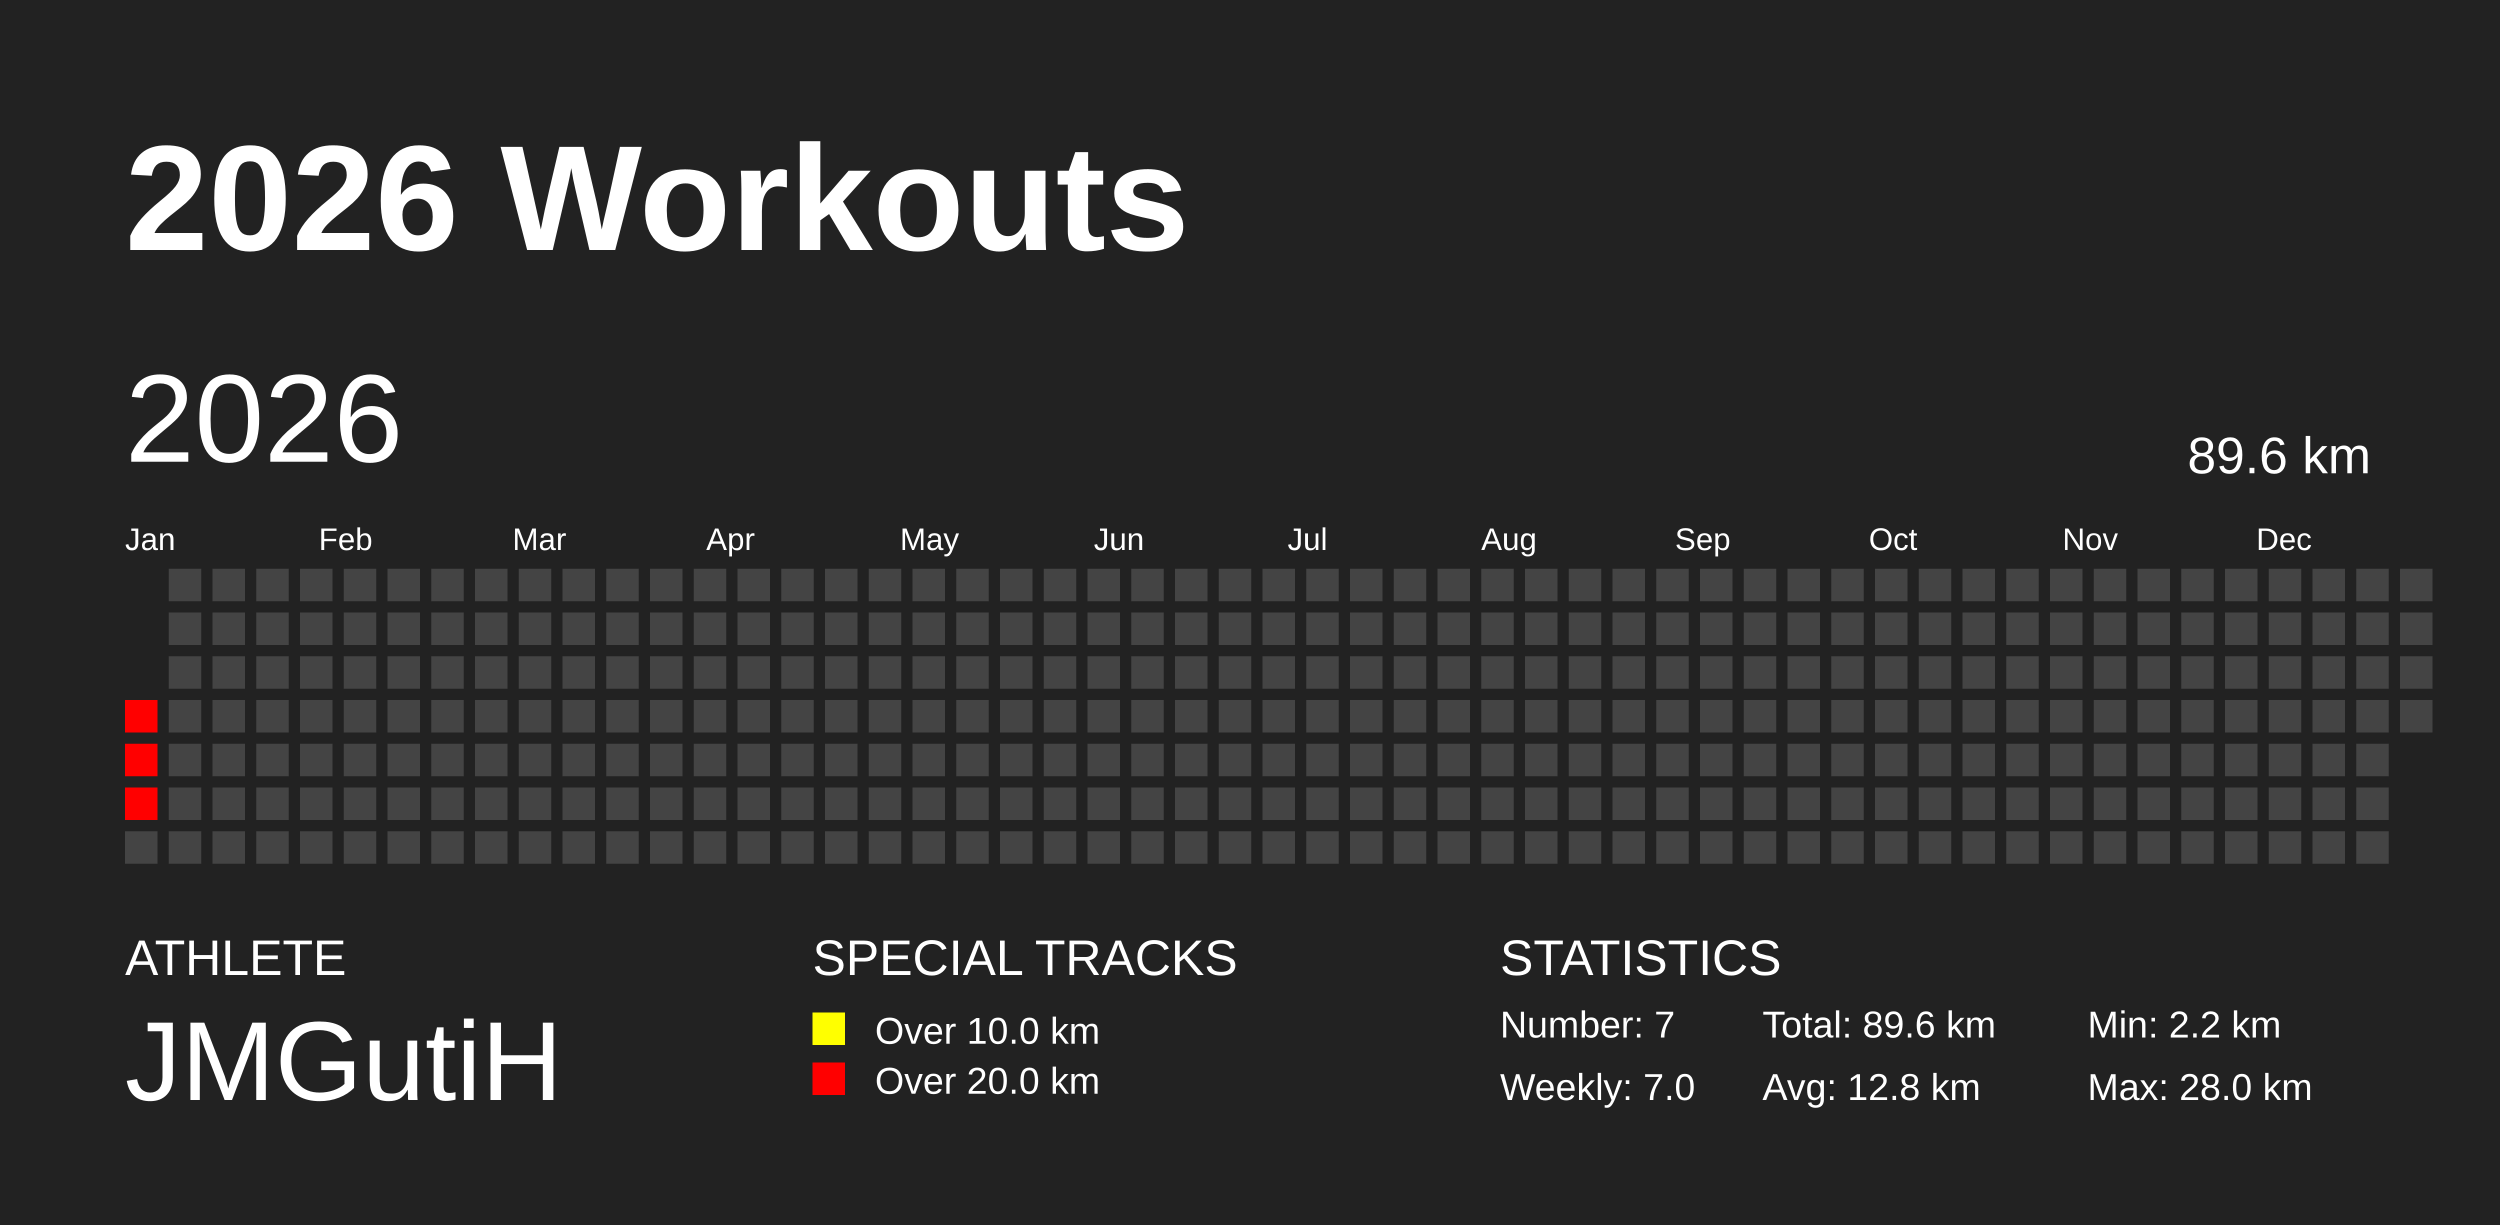
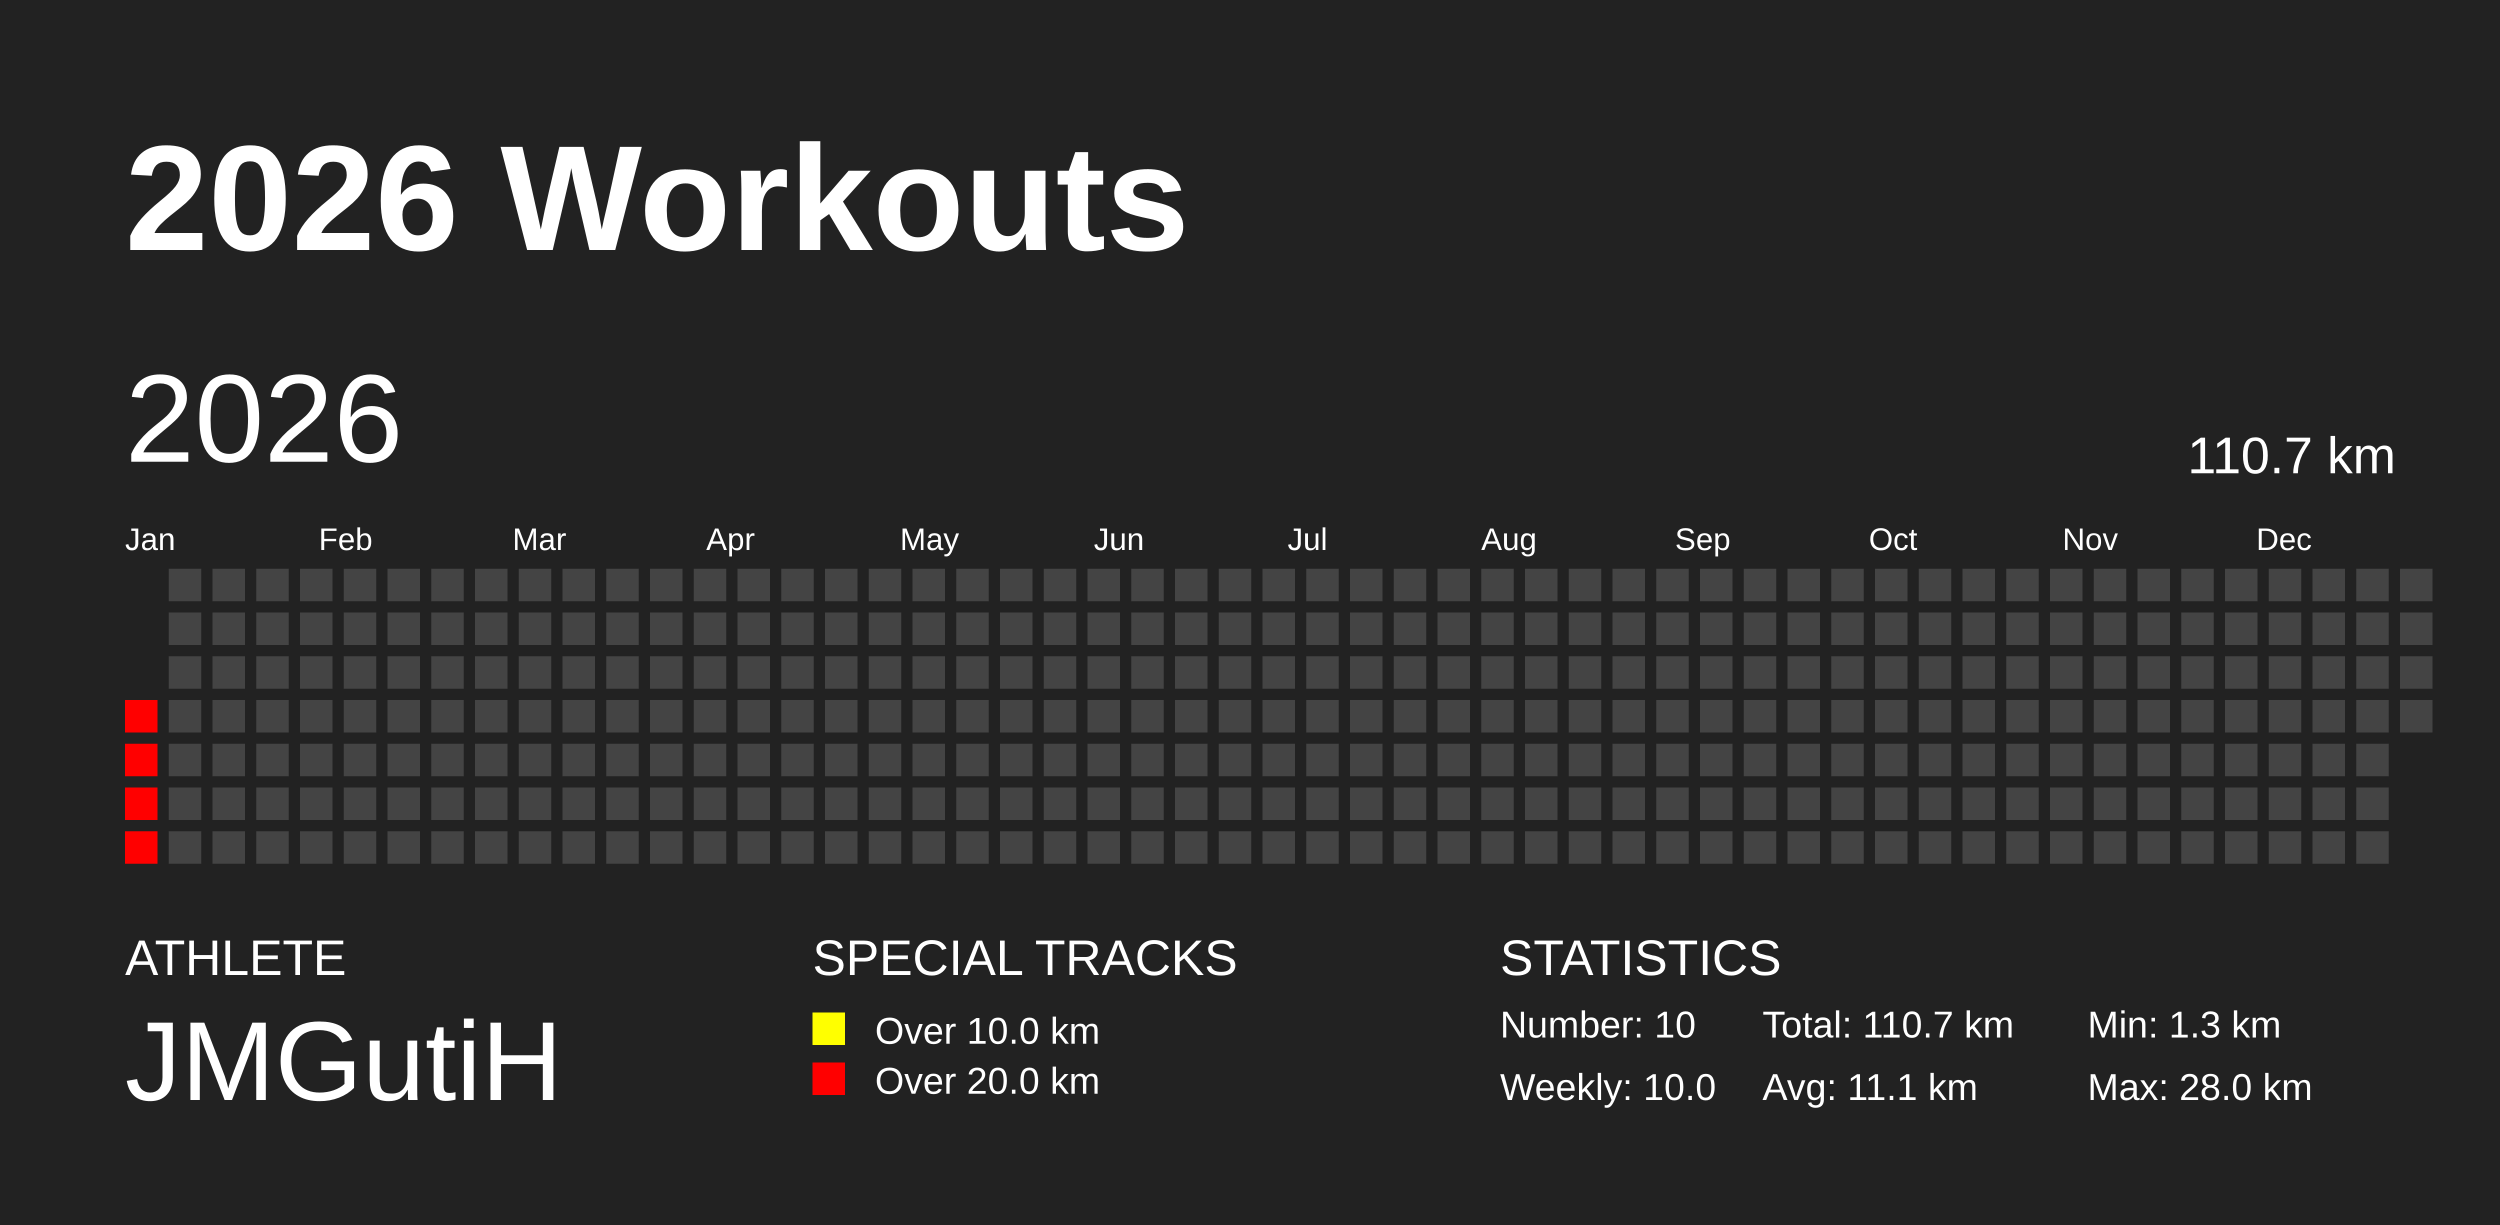
<svg xmlns="http://www.w3.org/2000/svg" baseProfile="full" height="98mm" version="1.1" viewBox="0,0,200,98" width="200mm">
  <defs />
  <rect fill="#222222" height="98" width="200" x="0" y="0" />
  <text fill="#FFFFFF" style="font-size:12px; font-family:Arial; font-weight:bold;" x="10" y="20">2026 Workouts</text>
  <text fill="#FFFFFF" style="font-size:4px; font-family:Arial" x="10" y="78">ATHLETE</text>
  <text fill="#FFFFFF" style="font-size:9px; font-family:Arial" x="10" y="88">JMGutiH</text>
  <text fill="#FFFFFF" style="font-size:4px; font-family:Arial" x="65" y="78">SPECIAL TRACKS</text>
  <rect fill="yellow" height="2.6" width="2.6" x="65" y="81" />
  <text fill="#FFFFFF" style="font-size:3px; font-family:Arial" x="70" y="83.5">Over 10.0 km</text>
  <rect fill="red" height="2.6" width="2.6" x="65" y="85" />
  <text fill="#FFFFFF" style="font-size:3px; font-family:Arial" x="70" y="87.5">Over 20.0 km</text>
  <text fill="#FFFFFF" style="font-size:4px; font-family:Arial" x="120" y="78">STATISTICS</text>
-   <text fill="#FFFFFF" style="font-size:3px; font-family:Arial" x="120" y="83">Number: 7</text>
-   <text fill="#FFFFFF" style="font-size:3px; font-family:Arial" x="120" y="88">Weekly: 7.0</text>
-   <text fill="#FFFFFF" style="font-size:3px; font-family:Arial" x="141" y="83">Total: 89.6 km</text>
-   <text fill="#FFFFFF" style="font-size:3px; font-family:Arial" x="141" y="88">Avg: 12.8 km</text>
-   <text fill="#FFFFFF" style="font-size:3px; font-family:Arial" x="167" y="83">Min: 2.2 km</text>
+   <text fill="#FFFFFF" style="font-size:3px; font-family:Arial" x="120" y="83">Number: 10</text>
+   <text fill="#FFFFFF" style="font-size:3px; font-family:Arial" x="120" y="88">Weekly: 10.0</text>
+   <text fill="#FFFFFF" style="font-size:3px; font-family:Arial" x="141" y="83">Total: 110.7 km</text>
+   <text fill="#FFFFFF" style="font-size:3px; font-family:Arial" x="141" y="88">Avg: 11.1 km</text>
+   <text fill="#FFFFFF" style="font-size:3px; font-family:Arial" x="167" y="83">Min: 1.3 km</text>
  <text fill="#FFFFFF" style="font-size:3px; font-family:Arial" x="167" y="88">Max: 28.0 km</text>
  <text dominant-baseline="hanging" fill="#FFFFFF" style="font-size:10.0px; font-family:Arial;" x="10" y="30">2026</text>
-   <text dominant-baseline="hanging" fill="#FFFFFF" style="font-size:4.125px; font-family:Arial;" x="175" y="35">89.6 km</text>
+   <text dominant-baseline="hanging" fill="#FFFFFF" style="font-size:4.125px; font-family:Arial;" x="175" y="35">110.7 km</text>
  <text fill="#FFFFFF" style="font-size:2.5px; font-family:Arial" x="10.0" y="44">Jan</text>
  <text fill="#FFFFFF" style="font-size:2.5px; font-family:Arial" x="25.5" y="44">Feb</text>
  <text fill="#FFFFFF" style="font-size:2.5px; font-family:Arial" x="41.0" y="44">Mar</text>
  <text fill="#FFFFFF" style="font-size:2.5px; font-family:Arial" x="56.5" y="44">Apr</text>
  <text fill="#FFFFFF" style="font-size:2.5px; font-family:Arial" x="72.0" y="44">May</text>
  <text fill="#FFFFFF" style="font-size:2.5px; font-family:Arial" x="87.5" y="44">Jun</text>
  <text fill="#FFFFFF" style="font-size:2.5px; font-family:Arial" x="103.0" y="44">Jul</text>
  <text fill="#FFFFFF" style="font-size:2.5px; font-family:Arial" x="118.5" y="44">Aug</text>
  <text fill="#FFFFFF" style="font-size:2.5px; font-family:Arial" x="134.0" y="44">Sep</text>
  <text fill="#FFFFFF" style="font-size:2.5px; font-family:Arial" x="149.5" y="44">Oct</text>
  <text fill="#FFFFFF" style="font-size:2.5px; font-family:Arial" x="165.0" y="44">Nov</text>
  <text fill="#FFFFFF" style="font-size:2.5px; font-family:Arial" x="180.5" y="44">Dec</text>
  <rect fill="red" height="2.6" width="2.6" x="10.0" y="56.0" />
  <rect fill="red" height="2.6" width="2.6" x="10.0" y="59.5" />
  <rect fill="red" height="2.6" width="2.6" x="10.0" y="63.0" />
-   <rect fill="#444444" height="2.6" width="2.6" x="10.0" y="66.5" />
+   <rect fill="red" height="2.6" width="2.6" x="10.0" y="66.5" />
  <rect fill="#444444" height="2.6" width="2.6" x="13.5" y="45.5" />
  <rect fill="#444444" height="2.6" width="2.6" x="13.5" y="49.0" />
  <rect fill="#444444" height="2.6" width="2.6" x="13.5" y="52.5" />
  <rect fill="#444444" height="2.6" width="2.6" x="13.5" y="56.0" />
  <rect fill="#444444" height="2.6" width="2.6" x="13.5" y="59.5" />
  <rect fill="#444444" height="2.6" width="2.6" x="13.5" y="63.0" />
  <rect fill="#444444" height="2.6" width="2.6" x="13.5" y="66.5" />
  <rect fill="#444444" height="2.6" width="2.6" x="17.0" y="45.5" />
  <rect fill="#444444" height="2.6" width="2.6" x="17.0" y="49.0" />
  <rect fill="#444444" height="2.6" width="2.6" x="17.0" y="52.5" />
  <rect fill="#444444" height="2.6" width="2.6" x="17.0" y="56.0" />
  <rect fill="#444444" height="2.6" width="2.6" x="17.0" y="59.5" />
  <rect fill="#444444" height="2.6" width="2.6" x="17.0" y="63.0" />
  <rect fill="#444444" height="2.6" width="2.6" x="17.0" y="66.5" />
  <rect fill="#444444" height="2.6" width="2.6" x="20.5" y="45.5" />
  <rect fill="#444444" height="2.6" width="2.6" x="20.5" y="49.0" />
  <rect fill="#444444" height="2.6" width="2.6" x="20.5" y="52.5" />
  <rect fill="#444444" height="2.6" width="2.6" x="20.5" y="56.0" />
  <rect fill="#444444" height="2.6" width="2.6" x="20.5" y="59.5" />
  <rect fill="#444444" height="2.6" width="2.6" x="20.5" y="63.0" />
  <rect fill="#444444" height="2.6" width="2.6" x="20.5" y="66.5" />
  <rect fill="#444444" height="2.6" width="2.6" x="24.0" y="45.5" />
  <rect fill="#444444" height="2.6" width="2.6" x="24.0" y="49.0" />
  <rect fill="#444444" height="2.6" width="2.6" x="24.0" y="52.5" />
  <rect fill="#444444" height="2.6" width="2.6" x="24.0" y="56.0" />
  <rect fill="#444444" height="2.6" width="2.6" x="24.0" y="59.5" />
  <rect fill="#444444" height="2.6" width="2.6" x="24.0" y="63.0" />
  <rect fill="#444444" height="2.6" width="2.6" x="24.0" y="66.5" />
  <rect fill="#444444" height="2.6" width="2.6" x="27.5" y="45.5" />
  <rect fill="#444444" height="2.6" width="2.6" x="27.5" y="49.0" />
  <rect fill="#444444" height="2.6" width="2.6" x="27.5" y="52.5" />
  <rect fill="#444444" height="2.6" width="2.6" x="27.5" y="56.0" />
  <rect fill="#444444" height="2.6" width="2.6" x="27.5" y="59.5" />
  <rect fill="#444444" height="2.6" width="2.6" x="27.5" y="63.0" />
  <rect fill="#444444" height="2.6" width="2.6" x="27.5" y="66.5" />
  <rect fill="#444444" height="2.6" width="2.6" x="31.0" y="45.5" />
  <rect fill="#444444" height="2.6" width="2.6" x="31.0" y="49.0" />
  <rect fill="#444444" height="2.6" width="2.6" x="31.0" y="52.5" />
  <rect fill="#444444" height="2.6" width="2.6" x="31.0" y="56.0" />
  <rect fill="#444444" height="2.6" width="2.6" x="31.0" y="59.5" />
  <rect fill="#444444" height="2.6" width="2.6" x="31.0" y="63.0" />
  <rect fill="#444444" height="2.6" width="2.6" x="31.0" y="66.5" />
  <rect fill="#444444" height="2.6" width="2.6" x="34.5" y="45.5" />
  <rect fill="#444444" height="2.6" width="2.6" x="34.5" y="49.0" />
  <rect fill="#444444" height="2.6" width="2.6" x="34.5" y="52.5" />
  <rect fill="#444444" height="2.6" width="2.6" x="34.5" y="56.0" />
  <rect fill="#444444" height="2.6" width="2.6" x="34.5" y="59.5" />
  <rect fill="#444444" height="2.6" width="2.6" x="34.5" y="63.0" />
  <rect fill="#444444" height="2.6" width="2.6" x="34.5" y="66.5" />
  <rect fill="#444444" height="2.6" width="2.6" x="38.0" y="45.5" />
  <rect fill="#444444" height="2.6" width="2.6" x="38.0" y="49.0" />
  <rect fill="#444444" height="2.6" width="2.6" x="38.0" y="52.5" />
  <rect fill="#444444" height="2.6" width="2.6" x="38.0" y="56.0" />
  <rect fill="#444444" height="2.6" width="2.6" x="38.0" y="59.5" />
  <rect fill="#444444" height="2.6" width="2.6" x="38.0" y="63.0" />
  <rect fill="#444444" height="2.6" width="2.6" x="38.0" y="66.5" />
  <rect fill="#444444" height="2.6" width="2.6" x="41.5" y="45.5" />
  <rect fill="#444444" height="2.6" width="2.6" x="41.5" y="49.0" />
  <rect fill="#444444" height="2.6" width="2.6" x="41.5" y="52.5" />
  <rect fill="#444444" height="2.6" width="2.6" x="41.5" y="56.0" />
  <rect fill="#444444" height="2.6" width="2.6" x="41.5" y="59.5" />
  <rect fill="#444444" height="2.6" width="2.6" x="41.5" y="63.0" />
  <rect fill="#444444" height="2.6" width="2.6" x="41.5" y="66.5" />
  <rect fill="#444444" height="2.6" width="2.6" x="45.0" y="45.5" />
  <rect fill="#444444" height="2.6" width="2.6" x="45.0" y="49.0" />
  <rect fill="#444444" height="2.6" width="2.6" x="45.0" y="52.5" />
  <rect fill="#444444" height="2.6" width="2.6" x="45.0" y="56.0" />
  <rect fill="#444444" height="2.6" width="2.6" x="45.0" y="59.5" />
  <rect fill="#444444" height="2.6" width="2.6" x="45.0" y="63.0" />
  <rect fill="#444444" height="2.6" width="2.6" x="45.0" y="66.5" />
  <rect fill="#444444" height="2.6" width="2.6" x="48.5" y="45.5" />
  <rect fill="#444444" height="2.6" width="2.6" x="48.5" y="49.0" />
  <rect fill="#444444" height="2.6" width="2.6" x="48.5" y="52.5" />
  <rect fill="#444444" height="2.6" width="2.6" x="48.5" y="56.0" />
  <rect fill="#444444" height="2.6" width="2.6" x="48.5" y="59.5" />
  <rect fill="#444444" height="2.6" width="2.6" x="48.5" y="63.0" />
  <rect fill="#444444" height="2.6" width="2.6" x="48.5" y="66.5" />
  <rect fill="#444444" height="2.6" width="2.6" x="52.0" y="45.5" />
  <rect fill="#444444" height="2.6" width="2.6" x="52.0" y="49.0" />
  <rect fill="#444444" height="2.6" width="2.6" x="52.0" y="52.5" />
  <rect fill="#444444" height="2.6" width="2.6" x="52.0" y="56.0" />
  <rect fill="#444444" height="2.6" width="2.6" x="52.0" y="59.5" />
  <rect fill="#444444" height="2.6" width="2.6" x="52.0" y="63.0" />
  <rect fill="#444444" height="2.6" width="2.6" x="52.0" y="66.5" />
  <rect fill="#444444" height="2.6" width="2.6" x="55.5" y="45.5" />
  <rect fill="#444444" height="2.6" width="2.6" x="55.5" y="49.0" />
  <rect fill="#444444" height="2.6" width="2.6" x="55.5" y="52.5" />
  <rect fill="#444444" height="2.6" width="2.6" x="55.5" y="56.0" />
  <rect fill="#444444" height="2.6" width="2.6" x="55.5" y="59.5" />
  <rect fill="#444444" height="2.6" width="2.6" x="55.5" y="63.0" />
  <rect fill="#444444" height="2.6" width="2.6" x="55.5" y="66.5" />
  <rect fill="#444444" height="2.6" width="2.6" x="59.0" y="45.5" />
  <rect fill="#444444" height="2.6" width="2.6" x="59.0" y="49.0" />
  <rect fill="#444444" height="2.6" width="2.6" x="59.0" y="52.5" />
  <rect fill="#444444" height="2.6" width="2.6" x="59.0" y="56.0" />
  <rect fill="#444444" height="2.6" width="2.6" x="59.0" y="59.5" />
  <rect fill="#444444" height="2.6" width="2.6" x="59.0" y="63.0" />
  <rect fill="#444444" height="2.6" width="2.6" x="59.0" y="66.5" />
  <rect fill="#444444" height="2.6" width="2.6" x="62.5" y="45.5" />
  <rect fill="#444444" height="2.6" width="2.6" x="62.5" y="49.0" />
  <rect fill="#444444" height="2.6" width="2.6" x="62.5" y="52.5" />
  <rect fill="#444444" height="2.6" width="2.6" x="62.5" y="56.0" />
  <rect fill="#444444" height="2.6" width="2.6" x="62.5" y="59.5" />
  <rect fill="#444444" height="2.6" width="2.6" x="62.5" y="63.0" />
  <rect fill="#444444" height="2.6" width="2.6" x="62.5" y="66.5" />
  <rect fill="#444444" height="2.6" width="2.6" x="66.0" y="45.5" />
  <rect fill="#444444" height="2.6" width="2.6" x="66.0" y="49.0" />
  <rect fill="#444444" height="2.6" width="2.6" x="66.0" y="52.5" />
  <rect fill="#444444" height="2.6" width="2.6" x="66.0" y="56.0" />
  <rect fill="#444444" height="2.6" width="2.6" x="66.0" y="59.5" />
  <rect fill="#444444" height="2.6" width="2.6" x="66.0" y="63.0" />
  <rect fill="#444444" height="2.6" width="2.6" x="66.0" y="66.5" />
  <rect fill="#444444" height="2.6" width="2.6" x="69.5" y="45.5" />
  <rect fill="#444444" height="2.6" width="2.6" x="69.5" y="49.0" />
  <rect fill="#444444" height="2.6" width="2.6" x="69.5" y="52.5" />
  <rect fill="#444444" height="2.6" width="2.6" x="69.5" y="56.0" />
  <rect fill="#444444" height="2.6" width="2.6" x="69.5" y="59.5" />
  <rect fill="#444444" height="2.6" width="2.6" x="69.5" y="63.0" />
  <rect fill="#444444" height="2.6" width="2.6" x="69.5" y="66.5" />
  <rect fill="#444444" height="2.6" width="2.6" x="73.0" y="45.5" />
  <rect fill="#444444" height="2.6" width="2.6" x="73.0" y="49.0" />
  <rect fill="#444444" height="2.6" width="2.6" x="73.0" y="52.5" />
  <rect fill="#444444" height="2.6" width="2.6" x="73.0" y="56.0" />
  <rect fill="#444444" height="2.6" width="2.6" x="73.0" y="59.5" />
  <rect fill="#444444" height="2.6" width="2.6" x="73.0" y="63.0" />
  <rect fill="#444444" height="2.6" width="2.6" x="73.0" y="66.5" />
  <rect fill="#444444" height="2.6" width="2.6" x="76.5" y="45.5" />
  <rect fill="#444444" height="2.6" width="2.6" x="76.5" y="49.0" />
  <rect fill="#444444" height="2.6" width="2.6" x="76.5" y="52.5" />
  <rect fill="#444444" height="2.6" width="2.6" x="76.5" y="56.0" />
  <rect fill="#444444" height="2.6" width="2.6" x="76.5" y="59.5" />
  <rect fill="#444444" height="2.6" width="2.6" x="76.5" y="63.0" />
  <rect fill="#444444" height="2.6" width="2.6" x="76.5" y="66.5" />
  <rect fill="#444444" height="2.6" width="2.6" x="80.0" y="45.5" />
  <rect fill="#444444" height="2.6" width="2.6" x="80.0" y="49.0" />
  <rect fill="#444444" height="2.6" width="2.6" x="80.0" y="52.5" />
  <rect fill="#444444" height="2.6" width="2.6" x="80.0" y="56.0" />
  <rect fill="#444444" height="2.6" width="2.6" x="80.0" y="59.5" />
  <rect fill="#444444" height="2.6" width="2.6" x="80.0" y="63.0" />
  <rect fill="#444444" height="2.6" width="2.6" x="80.0" y="66.5" />
  <rect fill="#444444" height="2.6" width="2.6" x="83.5" y="45.5" />
  <rect fill="#444444" height="2.6" width="2.6" x="83.5" y="49.0" />
  <rect fill="#444444" height="2.6" width="2.6" x="83.5" y="52.5" />
  <rect fill="#444444" height="2.6" width="2.6" x="83.5" y="56.0" />
  <rect fill="#444444" height="2.6" width="2.6" x="83.5" y="59.5" />
  <rect fill="#444444" height="2.6" width="2.6" x="83.5" y="63.0" />
  <rect fill="#444444" height="2.6" width="2.6" x="83.5" y="66.5" />
  <rect fill="#444444" height="2.6" width="2.6" x="87.0" y="45.5" />
  <rect fill="#444444" height="2.6" width="2.6" x="87.0" y="49.0" />
  <rect fill="#444444" height="2.6" width="2.6" x="87.0" y="52.5" />
  <rect fill="#444444" height="2.6" width="2.6" x="87.0" y="56.0" />
  <rect fill="#444444" height="2.6" width="2.6" x="87.0" y="59.5" />
  <rect fill="#444444" height="2.6" width="2.6" x="87.0" y="63.0" />
  <rect fill="#444444" height="2.6" width="2.6" x="87.0" y="66.5" />
  <rect fill="#444444" height="2.6" width="2.6" x="90.5" y="45.5" />
  <rect fill="#444444" height="2.6" width="2.6" x="90.5" y="49.0" />
  <rect fill="#444444" height="2.6" width="2.6" x="90.5" y="52.5" />
  <rect fill="#444444" height="2.6" width="2.6" x="90.5" y="56.0" />
  <rect fill="#444444" height="2.6" width="2.6" x="90.5" y="59.5" />
  <rect fill="#444444" height="2.6" width="2.6" x="90.5" y="63.0" />
  <rect fill="#444444" height="2.6" width="2.6" x="90.5" y="66.5" />
  <rect fill="#444444" height="2.6" width="2.6" x="94.0" y="45.5" />
  <rect fill="#444444" height="2.6" width="2.6" x="94.0" y="49.0" />
  <rect fill="#444444" height="2.6" width="2.6" x="94.0" y="52.5" />
  <rect fill="#444444" height="2.6" width="2.6" x="94.0" y="56.0" />
  <rect fill="#444444" height="2.6" width="2.6" x="94.0" y="59.5" />
  <rect fill="#444444" height="2.6" width="2.6" x="94.0" y="63.0" />
  <rect fill="#444444" height="2.6" width="2.6" x="94.0" y="66.5" />
  <rect fill="#444444" height="2.6" width="2.6" x="97.5" y="45.5" />
  <rect fill="#444444" height="2.6" width="2.6" x="97.5" y="49.0" />
  <rect fill="#444444" height="2.6" width="2.6" x="97.5" y="52.5" />
  <rect fill="#444444" height="2.6" width="2.6" x="97.5" y="56.0" />
  <rect fill="#444444" height="2.6" width="2.6" x="97.5" y="59.5" />
  <rect fill="#444444" height="2.6" width="2.6" x="97.5" y="63.0" />
  <rect fill="#444444" height="2.6" width="2.6" x="97.5" y="66.5" />
  <rect fill="#444444" height="2.6" width="2.6" x="101.0" y="45.5" />
  <rect fill="#444444" height="2.6" width="2.6" x="101.0" y="49.0" />
  <rect fill="#444444" height="2.6" width="2.6" x="101.0" y="52.5" />
  <rect fill="#444444" height="2.6" width="2.6" x="101.0" y="56.0" />
  <rect fill="#444444" height="2.6" width="2.6" x="101.0" y="59.5" />
  <rect fill="#444444" height="2.6" width="2.6" x="101.0" y="63.0" />
  <rect fill="#444444" height="2.6" width="2.6" x="101.0" y="66.5" />
  <rect fill="#444444" height="2.6" width="2.6" x="104.5" y="45.5" />
  <rect fill="#444444" height="2.6" width="2.6" x="104.5" y="49.0" />
  <rect fill="#444444" height="2.6" width="2.6" x="104.5" y="52.5" />
  <rect fill="#444444" height="2.6" width="2.6" x="104.5" y="56.0" />
  <rect fill="#444444" height="2.6" width="2.6" x="104.5" y="59.5" />
  <rect fill="#444444" height="2.6" width="2.6" x="104.5" y="63.0" />
  <rect fill="#444444" height="2.6" width="2.6" x="104.5" y="66.5" />
  <rect fill="#444444" height="2.6" width="2.6" x="108.0" y="45.5" />
  <rect fill="#444444" height="2.6" width="2.6" x="108.0" y="49.0" />
  <rect fill="#444444" height="2.6" width="2.6" x="108.0" y="52.5" />
  <rect fill="#444444" height="2.6" width="2.6" x="108.0" y="56.0" />
  <rect fill="#444444" height="2.6" width="2.6" x="108.0" y="59.5" />
  <rect fill="#444444" height="2.6" width="2.6" x="108.0" y="63.0" />
  <rect fill="#444444" height="2.6" width="2.6" x="108.0" y="66.5" />
  <rect fill="#444444" height="2.6" width="2.6" x="111.5" y="45.5" />
  <rect fill="#444444" height="2.6" width="2.6" x="111.5" y="49.0" />
  <rect fill="#444444" height="2.6" width="2.6" x="111.5" y="52.5" />
  <rect fill="#444444" height="2.6" width="2.6" x="111.5" y="56.0" />
  <rect fill="#444444" height="2.6" width="2.6" x="111.5" y="59.5" />
  <rect fill="#444444" height="2.6" width="2.6" x="111.5" y="63.0" />
  <rect fill="#444444" height="2.6" width="2.6" x="111.5" y="66.5" />
  <rect fill="#444444" height="2.6" width="2.6" x="115.0" y="45.5" />
  <rect fill="#444444" height="2.6" width="2.6" x="115.0" y="49.0" />
  <rect fill="#444444" height="2.6" width="2.6" x="115.0" y="52.5" />
  <rect fill="#444444" height="2.6" width="2.6" x="115.0" y="56.0" />
  <rect fill="#444444" height="2.6" width="2.6" x="115.0" y="59.5" />
  <rect fill="#444444" height="2.6" width="2.6" x="115.0" y="63.0" />
  <rect fill="#444444" height="2.6" width="2.6" x="115.0" y="66.5" />
  <rect fill="#444444" height="2.6" width="2.6" x="118.5" y="45.5" />
  <rect fill="#444444" height="2.6" width="2.6" x="118.5" y="49.0" />
  <rect fill="#444444" height="2.6" width="2.6" x="118.5" y="52.5" />
  <rect fill="#444444" height="2.6" width="2.6" x="118.5" y="56.0" />
  <rect fill="#444444" height="2.6" width="2.6" x="118.5" y="59.5" />
  <rect fill="#444444" height="2.6" width="2.6" x="118.5" y="63.0" />
  <rect fill="#444444" height="2.6" width="2.6" x="118.5" y="66.5" />
  <rect fill="#444444" height="2.6" width="2.6" x="122.0" y="45.5" />
  <rect fill="#444444" height="2.6" width="2.6" x="122.0" y="49.0" />
  <rect fill="#444444" height="2.6" width="2.6" x="122.0" y="52.5" />
  <rect fill="#444444" height="2.6" width="2.6" x="122.0" y="56.0" />
  <rect fill="#444444" height="2.6" width="2.6" x="122.0" y="59.5" />
  <rect fill="#444444" height="2.6" width="2.6" x="122.0" y="63.0" />
  <rect fill="#444444" height="2.6" width="2.6" x="122.0" y="66.5" />
  <rect fill="#444444" height="2.6" width="2.6" x="125.5" y="45.5" />
  <rect fill="#444444" height="2.6" width="2.6" x="125.5" y="49.0" />
  <rect fill="#444444" height="2.6" width="2.6" x="125.5" y="52.5" />
  <rect fill="#444444" height="2.6" width="2.6" x="125.5" y="56.0" />
  <rect fill="#444444" height="2.6" width="2.6" x="125.5" y="59.5" />
  <rect fill="#444444" height="2.6" width="2.6" x="125.5" y="63.0" />
  <rect fill="#444444" height="2.6" width="2.6" x="125.5" y="66.5" />
  <rect fill="#444444" height="2.6" width="2.6" x="129.0" y="45.5" />
  <rect fill="#444444" height="2.6" width="2.6" x="129.0" y="49.0" />
  <rect fill="#444444" height="2.6" width="2.6" x="129.0" y="52.5" />
  <rect fill="#444444" height="2.6" width="2.6" x="129.0" y="56.0" />
  <rect fill="#444444" height="2.6" width="2.6" x="129.0" y="59.5" />
  <rect fill="#444444" height="2.6" width="2.6" x="129.0" y="63.0" />
  <rect fill="#444444" height="2.6" width="2.6" x="129.0" y="66.5" />
  <rect fill="#444444" height="2.6" width="2.6" x="132.5" y="45.5" />
  <rect fill="#444444" height="2.6" width="2.6" x="132.5" y="49.0" />
  <rect fill="#444444" height="2.6" width="2.6" x="132.5" y="52.5" />
  <rect fill="#444444" height="2.6" width="2.6" x="132.5" y="56.0" />
  <rect fill="#444444" height="2.6" width="2.6" x="132.5" y="59.5" />
  <rect fill="#444444" height="2.6" width="2.6" x="132.5" y="63.0" />
  <rect fill="#444444" height="2.6" width="2.6" x="132.5" y="66.5" />
  <rect fill="#444444" height="2.6" width="2.6" x="136.0" y="45.5" />
  <rect fill="#444444" height="2.6" width="2.6" x="136.0" y="49.0" />
  <rect fill="#444444" height="2.6" width="2.6" x="136.0" y="52.5" />
  <rect fill="#444444" height="2.6" width="2.6" x="136.0" y="56.0" />
  <rect fill="#444444" height="2.6" width="2.6" x="136.0" y="59.5" />
  <rect fill="#444444" height="2.6" width="2.6" x="136.0" y="63.0" />
  <rect fill="#444444" height="2.6" width="2.6" x="136.0" y="66.5" />
  <rect fill="#444444" height="2.6" width="2.6" x="139.5" y="45.5" />
  <rect fill="#444444" height="2.6" width="2.6" x="139.5" y="49.0" />
  <rect fill="#444444" height="2.6" width="2.6" x="139.5" y="52.5" />
  <rect fill="#444444" height="2.6" width="2.6" x="139.5" y="56.0" />
  <rect fill="#444444" height="2.6" width="2.6" x="139.5" y="59.5" />
  <rect fill="#444444" height="2.6" width="2.6" x="139.5" y="63.0" />
  <rect fill="#444444" height="2.6" width="2.6" x="139.5" y="66.5" />
  <rect fill="#444444" height="2.6" width="2.6" x="143.0" y="45.5" />
  <rect fill="#444444" height="2.6" width="2.6" x="143.0" y="49.0" />
  <rect fill="#444444" height="2.6" width="2.6" x="143.0" y="52.5" />
  <rect fill="#444444" height="2.6" width="2.6" x="143.0" y="56.0" />
  <rect fill="#444444" height="2.6" width="2.6" x="143.0" y="59.5" />
  <rect fill="#444444" height="2.6" width="2.6" x="143.0" y="63.0" />
  <rect fill="#444444" height="2.6" width="2.6" x="143.0" y="66.5" />
  <rect fill="#444444" height="2.6" width="2.6" x="146.5" y="45.5" />
  <rect fill="#444444" height="2.6" width="2.6" x="146.5" y="49.0" />
  <rect fill="#444444" height="2.6" width="2.6" x="146.5" y="52.5" />
  <rect fill="#444444" height="2.6" width="2.6" x="146.5" y="56.0" />
  <rect fill="#444444" height="2.6" width="2.6" x="146.5" y="59.5" />
  <rect fill="#444444" height="2.6" width="2.6" x="146.5" y="63.0" />
  <rect fill="#444444" height="2.6" width="2.6" x="146.5" y="66.5" />
  <rect fill="#444444" height="2.6" width="2.6" x="150.0" y="45.5" />
  <rect fill="#444444" height="2.6" width="2.6" x="150.0" y="49.0" />
  <rect fill="#444444" height="2.6" width="2.6" x="150.0" y="52.5" />
  <rect fill="#444444" height="2.6" width="2.6" x="150.0" y="56.0" />
  <rect fill="#444444" height="2.6" width="2.6" x="150.0" y="59.5" />
  <rect fill="#444444" height="2.6" width="2.6" x="150.0" y="63.0" />
  <rect fill="#444444" height="2.6" width="2.6" x="150.0" y="66.5" />
  <rect fill="#444444" height="2.6" width="2.6" x="153.5" y="45.5" />
  <rect fill="#444444" height="2.6" width="2.6" x="153.5" y="49.0" />
  <rect fill="#444444" height="2.6" width="2.6" x="153.5" y="52.5" />
  <rect fill="#444444" height="2.6" width="2.6" x="153.5" y="56.0" />
  <rect fill="#444444" height="2.6" width="2.6" x="153.5" y="59.5" />
  <rect fill="#444444" height="2.6" width="2.6" x="153.5" y="63.0" />
  <rect fill="#444444" height="2.6" width="2.6" x="153.5" y="66.5" />
  <rect fill="#444444" height="2.6" width="2.6" x="157.0" y="45.5" />
  <rect fill="#444444" height="2.6" width="2.6" x="157.0" y="49.0" />
  <rect fill="#444444" height="2.6" width="2.6" x="157.0" y="52.5" />
  <rect fill="#444444" height="2.6" width="2.6" x="157.0" y="56.0" />
  <rect fill="#444444" height="2.6" width="2.6" x="157.0" y="59.5" />
  <rect fill="#444444" height="2.6" width="2.6" x="157.0" y="63.0" />
  <rect fill="#444444" height="2.6" width="2.6" x="157.0" y="66.5" />
  <rect fill="#444444" height="2.6" width="2.6" x="160.5" y="45.5" />
  <rect fill="#444444" height="2.6" width="2.6" x="160.5" y="49.0" />
  <rect fill="#444444" height="2.6" width="2.6" x="160.5" y="52.5" />
  <rect fill="#444444" height="2.6" width="2.6" x="160.5" y="56.0" />
  <rect fill="#444444" height="2.6" width="2.6" x="160.5" y="59.5" />
  <rect fill="#444444" height="2.6" width="2.6" x="160.5" y="63.0" />
  <rect fill="#444444" height="2.6" width="2.6" x="160.5" y="66.5" />
  <rect fill="#444444" height="2.6" width="2.6" x="164.0" y="45.5" />
  <rect fill="#444444" height="2.6" width="2.6" x="164.0" y="49.0" />
  <rect fill="#444444" height="2.6" width="2.6" x="164.0" y="52.5" />
  <rect fill="#444444" height="2.6" width="2.6" x="164.0" y="56.0" />
  <rect fill="#444444" height="2.6" width="2.6" x="164.0" y="59.5" />
  <rect fill="#444444" height="2.6" width="2.6" x="164.0" y="63.0" />
  <rect fill="#444444" height="2.6" width="2.6" x="164.0" y="66.5" />
  <rect fill="#444444" height="2.6" width="2.6" x="167.5" y="45.5" />
  <rect fill="#444444" height="2.6" width="2.6" x="167.5" y="49.0" />
  <rect fill="#444444" height="2.6" width="2.6" x="167.5" y="52.5" />
  <rect fill="#444444" height="2.6" width="2.6" x="167.5" y="56.0" />
  <rect fill="#444444" height="2.6" width="2.6" x="167.5" y="59.5" />
  <rect fill="#444444" height="2.6" width="2.6" x="167.5" y="63.0" />
  <rect fill="#444444" height="2.6" width="2.6" x="167.5" y="66.5" />
  <rect fill="#444444" height="2.6" width="2.6" x="171.0" y="45.5" />
  <rect fill="#444444" height="2.6" width="2.6" x="171.0" y="49.0" />
  <rect fill="#444444" height="2.6" width="2.6" x="171.0" y="52.5" />
  <rect fill="#444444" height="2.6" width="2.6" x="171.0" y="56.0" />
  <rect fill="#444444" height="2.6" width="2.6" x="171.0" y="59.5" />
  <rect fill="#444444" height="2.6" width="2.6" x="171.0" y="63.0" />
  <rect fill="#444444" height="2.6" width="2.6" x="171.0" y="66.5" />
  <rect fill="#444444" height="2.6" width="2.6" x="174.5" y="45.5" />
  <rect fill="#444444" height="2.6" width="2.6" x="174.5" y="49.0" />
  <rect fill="#444444" height="2.6" width="2.6" x="174.5" y="52.5" />
  <rect fill="#444444" height="2.6" width="2.6" x="174.5" y="56.0" />
  <rect fill="#444444" height="2.6" width="2.6" x="174.5" y="59.5" />
  <rect fill="#444444" height="2.6" width="2.6" x="174.5" y="63.0" />
  <rect fill="#444444" height="2.6" width="2.6" x="174.5" y="66.5" />
  <rect fill="#444444" height="2.6" width="2.6" x="178.0" y="45.5" />
  <rect fill="#444444" height="2.6" width="2.6" x="178.0" y="49.0" />
  <rect fill="#444444" height="2.6" width="2.6" x="178.0" y="52.5" />
  <rect fill="#444444" height="2.6" width="2.6" x="178.0" y="56.0" />
  <rect fill="#444444" height="2.6" width="2.6" x="178.0" y="59.5" />
  <rect fill="#444444" height="2.6" width="2.6" x="178.0" y="63.0" />
  <rect fill="#444444" height="2.6" width="2.6" x="178.0" y="66.5" />
  <rect fill="#444444" height="2.6" width="2.6" x="181.5" y="45.5" />
  <rect fill="#444444" height="2.6" width="2.6" x="181.5" y="49.0" />
  <rect fill="#444444" height="2.6" width="2.6" x="181.5" y="52.5" />
  <rect fill="#444444" height="2.6" width="2.6" x="181.5" y="56.0" />
  <rect fill="#444444" height="2.6" width="2.6" x="181.5" y="59.5" />
  <rect fill="#444444" height="2.6" width="2.6" x="181.5" y="63.0" />
  <rect fill="#444444" height="2.6" width="2.6" x="181.5" y="66.5" />
  <rect fill="#444444" height="2.6" width="2.6" x="185.0" y="45.5" />
  <rect fill="#444444" height="2.6" width="2.6" x="185.0" y="49.0" />
  <rect fill="#444444" height="2.6" width="2.6" x="185.0" y="52.5" />
  <rect fill="#444444" height="2.6" width="2.6" x="185.0" y="56.0" />
  <rect fill="#444444" height="2.6" width="2.6" x="185.0" y="59.5" />
  <rect fill="#444444" height="2.6" width="2.6" x="185.0" y="63.0" />
  <rect fill="#444444" height="2.6" width="2.6" x="185.0" y="66.5" />
  <rect fill="#444444" height="2.6" width="2.6" x="188.5" y="45.5" />
  <rect fill="#444444" height="2.6" width="2.6" x="188.5" y="49.0" />
  <rect fill="#444444" height="2.6" width="2.6" x="188.5" y="52.5" />
  <rect fill="#444444" height="2.6" width="2.6" x="188.5" y="56.0" />
  <rect fill="#444444" height="2.6" width="2.6" x="188.5" y="59.5" />
  <rect fill="#444444" height="2.6" width="2.6" x="188.5" y="63.0" />
  <rect fill="#444444" height="2.6" width="2.6" x="188.5" y="66.5" />
  <rect fill="#444444" height="2.6" width="2.6" x="192.0" y="45.5" />
  <rect fill="#444444" height="2.6" width="2.6" x="192.0" y="49.0" />
  <rect fill="#444444" height="2.6" width="2.6" x="192.0" y="52.5" />
  <rect fill="#444444" height="2.6" width="2.6" x="192.0" y="56.0" />
</svg>
